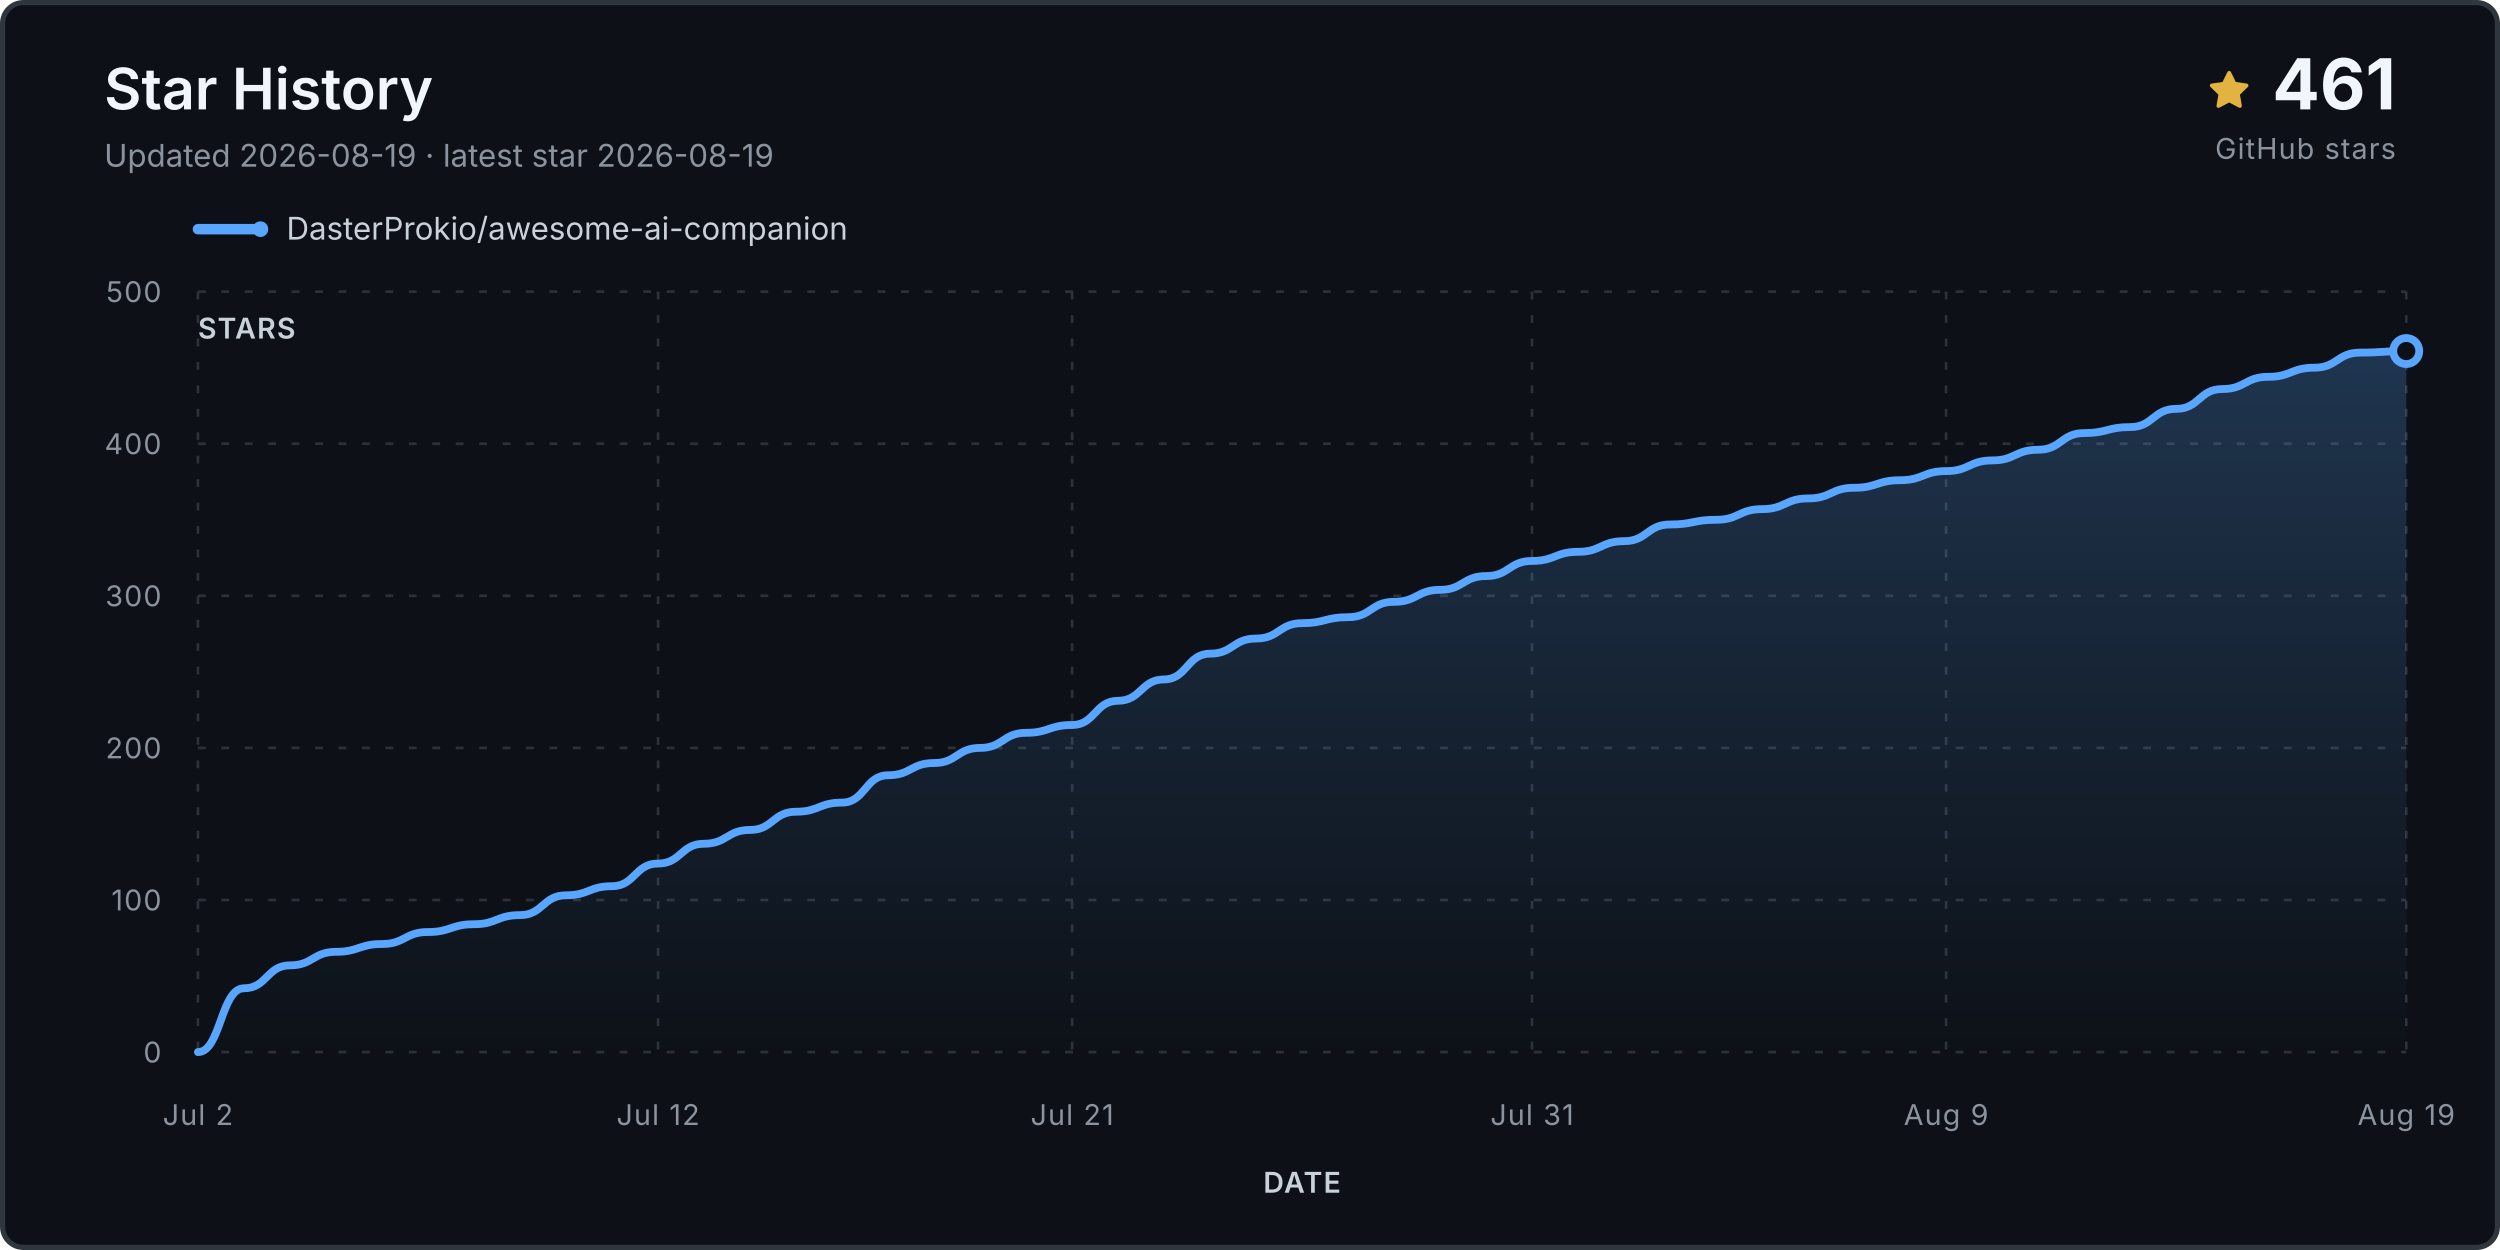
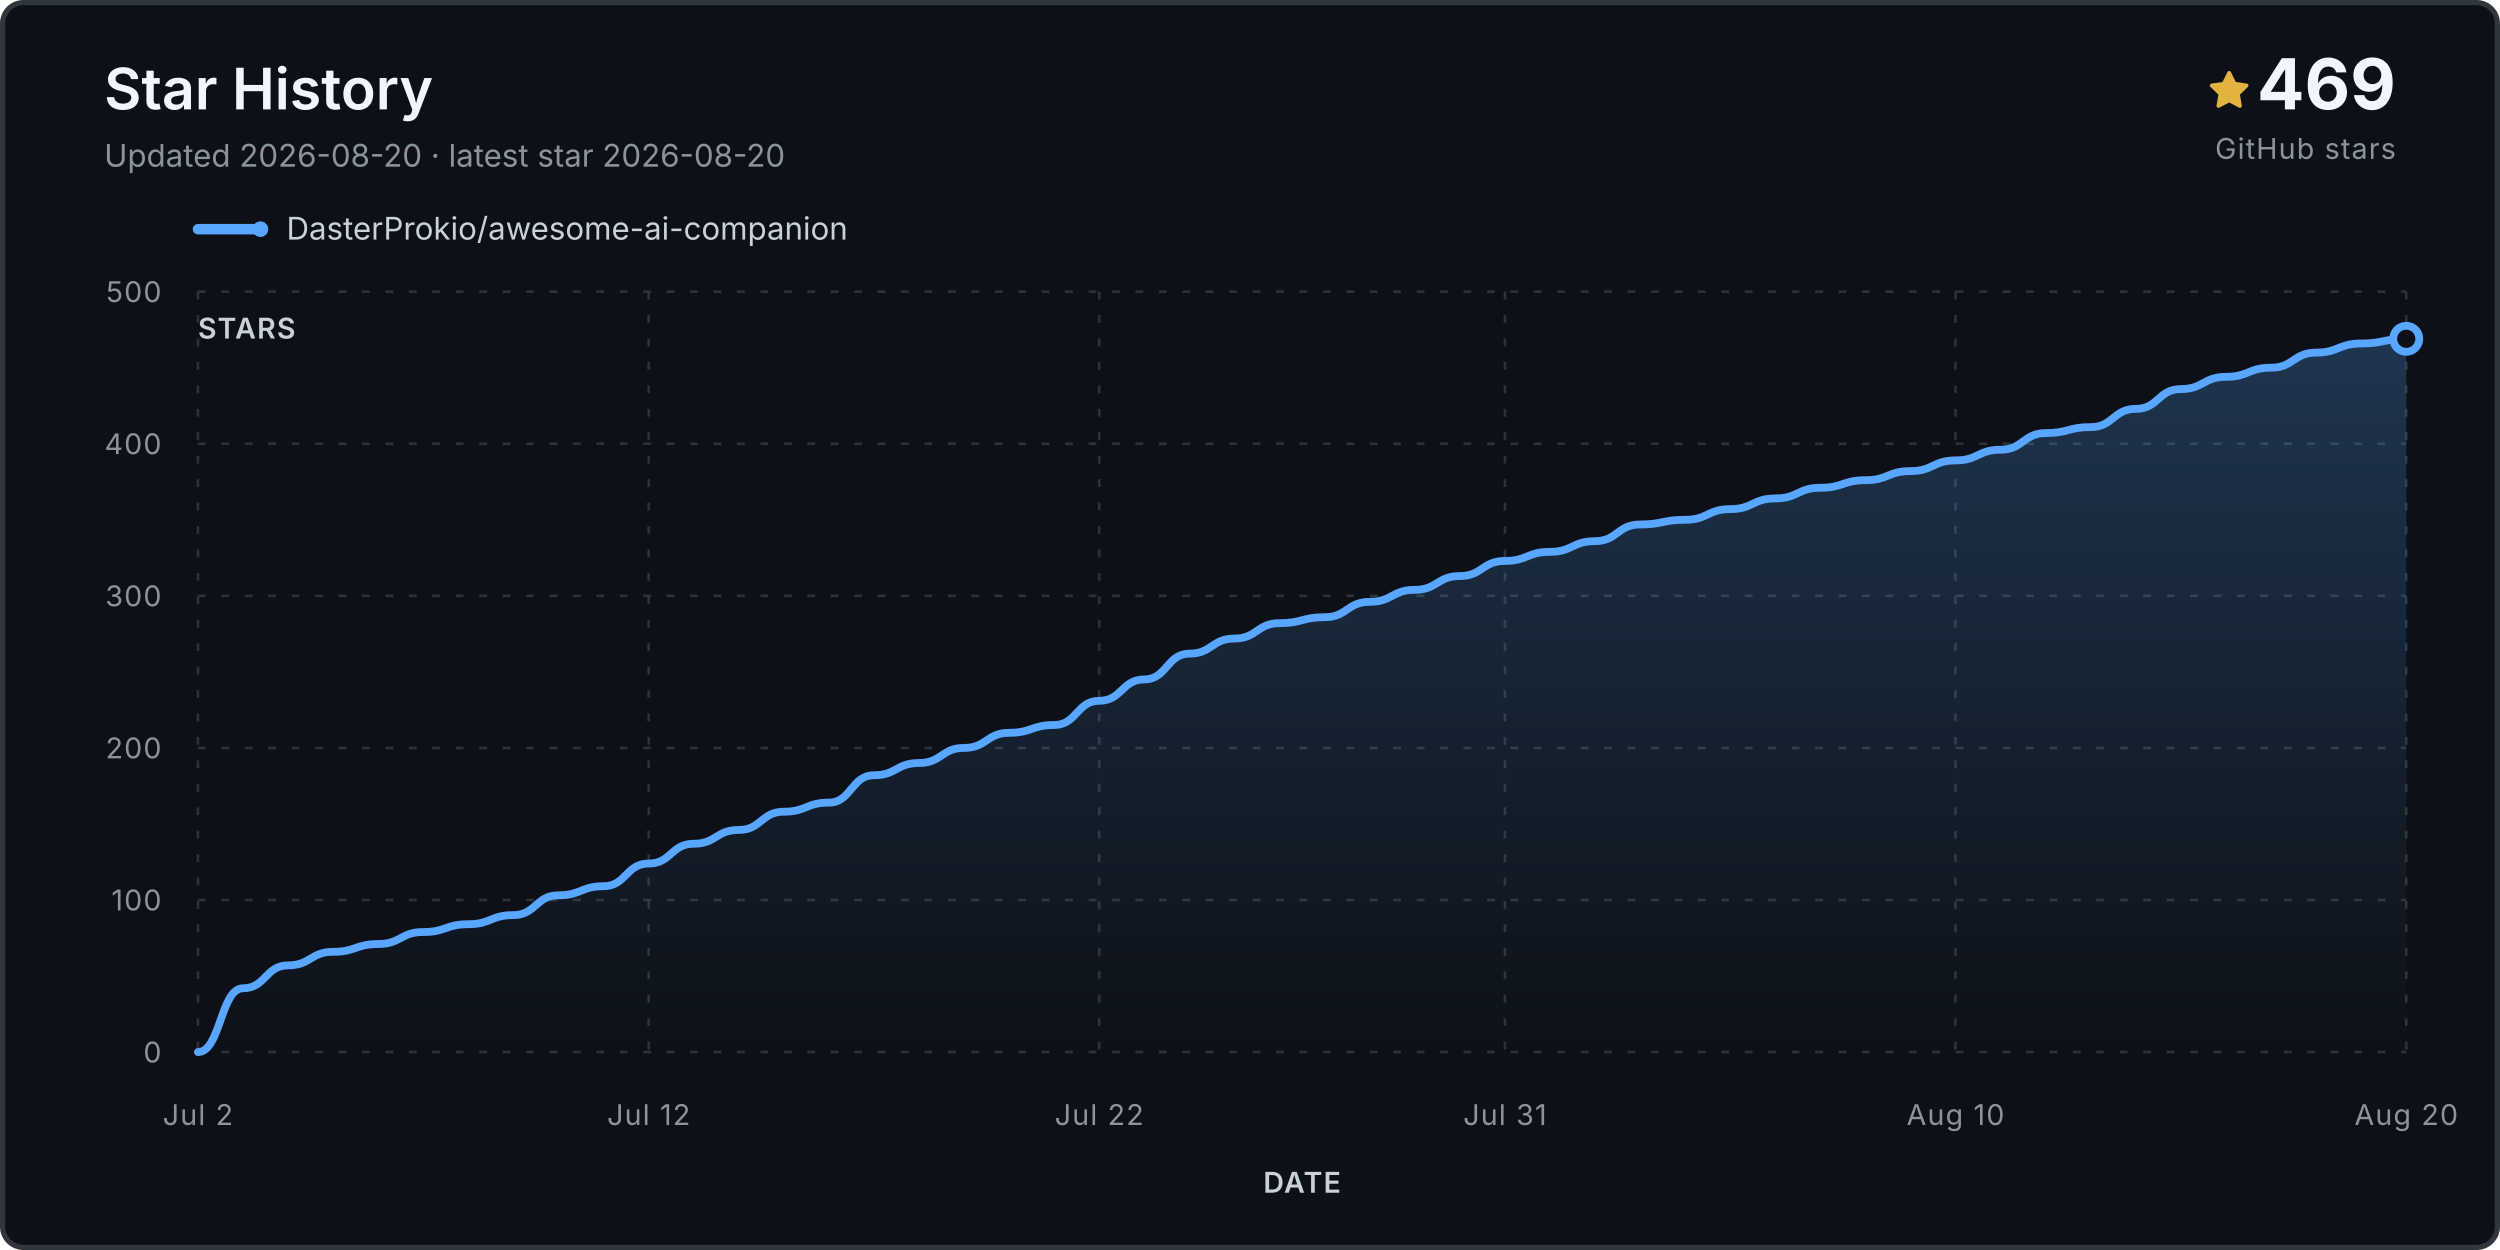
<svg xmlns="http://www.w3.org/2000/svg" viewBox="0 0 960 480" role="img" aria-labelledby="title desc">
  <defs>
    <linearGradient id="fill" x1="0" y1="0" x2="0" y2="1">
      <stop stop-color="#58a6ff" stop-opacity=".24" />
      <stop offset="1" stop-color="#58a6ff" stop-opacity="0" />
    </linearGradient>
  </defs>
  <rect x="1" y="1" width="958" height="478" rx="8" fill="#0d1117" stroke="#30363d" stroke-width="2" />
  <text x="40" y="42" class="title">Star History</text>
-   <text x="40" y="64" class="subtitle">Updated 2026-08-19 · latest star 2026-08-19</text>
+   <text x="40" y="64" class="subtitle">Updated 2026-08-20 · latest star 2026-08-20</text>
  <g transform="translate(848 27)">
    <path d="M8 .25a.75.75 0 0 1 .673.418l1.882 3.815 4.21.612a.75.75 0 0 1 .416 1.279l-3.046 2.97.719 4.193a.75.75 0 0 1-1.088.79L8 12.347l-3.766 1.98a.75.75 0 0 1-1.088-.79l.72-4.194L.818 6.374a.75.75 0 0 1 .416-1.28l4.21-.611L7.327.668A.75.75 0 0 1 8 .25Z" fill="#e3b341" />
  </g>
-   <text x="920" y="42" text-anchor="end" class="count">461</text>
+   <text x="920" y="42" text-anchor="end" class="count">469</text>
  <text x="920" y="61" text-anchor="end" class="count-label">GitHub stars</text>
  <g transform="translate(76 88)">
    <line x1="0" y1="0" x2="24" y2="0" stroke="#58a6ff" stroke-width="4" stroke-linecap="round" />
    <circle cx="24" cy="0" r="3" fill="#58a6ff" />
    <text x="34" y="4" class="legend">DasterProkio/awesome-ai-companion</text>
  </g>
  <g class="grid">
    <line x1="76" y1="404.0" x2="924" y2="404.0" />
    <text x="62" y="408.0" text-anchor="end" class="axis">0</text>
    <line x1="76" y1="345.6" x2="924" y2="345.6" />
    <text x="62" y="349.6" text-anchor="end" class="axis">100</text>
    <line x1="76" y1="287.2" x2="924" y2="287.2" />
    <text x="62" y="291.2" text-anchor="end" class="axis">200</text>
    <line x1="76" y1="228.8" x2="924" y2="228.8" />
    <text x="62" y="232.8" text-anchor="end" class="axis">300</text>
    <line x1="76" y1="170.4" x2="924" y2="170.4" />
    <text x="62" y="174.4" text-anchor="end" class="axis">400</text>
    <line x1="76" y1="112.0" x2="924" y2="112.0" />
    <text x="62" y="116.0" text-anchor="end" class="axis">500</text>
    <line x1="76.0" y1="112" x2="76.0" y2="404" />
    <text x="76.0" y="432" text-anchor="middle" class="axis">Jul 2</text>
-     <line x1="252.7" y1="112" x2="252.7" y2="404" />
-     <text x="252.7" y="432" text-anchor="middle" class="axis">Jul 12</text>
-     <line x1="411.7" y1="112" x2="411.7" y2="404" />
-     <text x="411.7" y="432" text-anchor="middle" class="axis">Jul 21</text>
-     <line x1="588.3" y1="112" x2="588.3" y2="404" />
-     <text x="588.3" y="432" text-anchor="middle" class="axis">Jul 31</text>
-     <line x1="747.3" y1="112" x2="747.3" y2="404" />
-     <text x="747.3" y="432" text-anchor="middle" class="axis">Aug 9</text>
+     <line x1="249.1" y1="112" x2="249.1" y2="404" />
+     <text x="249.1" y="432" text-anchor="middle" class="axis">Jul 12</text>
+     <line x1="422.1" y1="112" x2="422.1" y2="404" />
+     <text x="422.1" y="432" text-anchor="middle" class="axis">Jul 22</text>
+     <line x1="577.9" y1="112" x2="577.9" y2="404" />
+     <text x="577.9" y="432" text-anchor="middle" class="axis">Jul 31</text>
+     <line x1="750.9" y1="112" x2="750.9" y2="404" />
+     <text x="750.9" y="432" text-anchor="middle" class="axis">Aug 10</text>
    <line x1="924.0" y1="112" x2="924.0" y2="404" />
-     <text x="924.0" y="432" text-anchor="middle" class="axis">Aug 19</text>
+     <text x="924.0" y="432" text-anchor="middle" class="axis">Aug 20</text>
  </g>
-   <path d="M 76.0 404.0 L 76.0 404.0 C 84.8 404.0, 84.8 379.5, 93.7 379.5 C 102.5 379.5, 102.5 370.7, 111.3 370.7 C 120.2 370.7, 120.2 365.5, 129.0 365.5 C 137.8 365.5, 137.8 362.5, 146.7 362.5 C 155.5 362.5, 155.5 357.9, 164.3 357.9 C 173.2 357.9, 173.2 354.9, 182.0 354.9 C 190.8 354.9, 190.8 351.4, 199.7 351.4 C 208.5 351.4, 208.5 343.8, 217.3 343.8 C 226.2 343.8, 226.2 340.3, 235.0 340.3 C 243.8 340.3, 243.8 331.6, 252.7 331.6 C 261.5 331.6, 261.5 324.0, 270.3 324.0 C 279.2 324.0, 279.2 318.7, 288.0 318.7 C 296.8 318.7, 296.8 311.7, 305.7 311.7 C 314.5 311.7, 314.5 308.2, 323.3 308.2 C 332.2 308.2, 332.2 297.7, 341.0 297.7 C 349.8 297.7, 349.8 293.0, 358.7 293.0 C 367.5 293.0, 367.5 287.2, 376.3 287.2 C 385.2 287.2, 385.2 281.4, 394.0 281.4 C 402.8 281.4, 402.8 278.4, 411.7 278.4 C 420.5 278.4, 420.5 269.1, 429.3 269.1 C 438.2 269.1, 438.2 260.9, 447.0 260.9 C 455.8 260.9, 455.8 251.0, 464.7 251.0 C 473.5 251.0, 473.5 245.2, 482.3 245.2 C 491.2 245.2, 491.2 239.3, 500.0 239.3 C 508.8 239.3, 508.8 237.0, 517.7 237.0 C 526.5 237.0, 526.5 231.1, 535.3 231.1 C 544.2 231.1, 544.2 226.5, 553.0 226.5 C 561.8 226.5, 561.8 221.2, 570.7 221.2 C 579.5 221.2, 579.5 215.4, 588.3 215.4 C 597.2 215.4, 597.2 211.9, 606.0 211.9 C 614.8 211.9, 614.8 207.8, 623.7 207.8 C 632.5 207.8, 632.5 201.4, 641.3 201.4 C 650.2 201.4, 650.2 199.6, 659.0 199.6 C 667.8 199.6, 667.8 195.5, 676.7 195.5 C 685.5 195.5, 685.5 191.4, 694.3 191.4 C 703.2 191.4, 703.2 187.3, 712.0 187.3 C 720.8 187.3, 720.8 184.4, 729.7 184.4 C 738.5 184.4, 738.5 180.9, 747.3 180.9 C 756.2 180.9, 756.2 176.8, 765.0 176.8 C 773.8 176.8, 773.8 172.7, 782.7 172.7 C 791.5 172.7, 791.5 166.3, 800.3 166.3 C 809.2 166.3, 809.2 164.0, 818.0 164.0 C 826.8 164.0, 826.8 157.0, 835.7 157.0 C 844.5 157.0, 844.5 149.4, 853.3 149.4 C 862.2 149.4, 862.2 144.7, 871.0 144.7 C 879.8 144.7, 879.8 141.2, 888.7 141.2 C 897.5 141.2, 897.5 135.4, 906.3 135.4 C 915.2 135.4, 915.2 134.8, 924.0 134.8 L 924.0 404.0 Z" fill="url(#fill)" />
-   <path d="M 76.0 404.0 C 84.8 404.0, 84.8 379.5, 93.7 379.5 C 102.5 379.5, 102.5 370.7, 111.3 370.7 C 120.2 370.7, 120.2 365.5, 129.0 365.5 C 137.8 365.5, 137.8 362.5, 146.7 362.5 C 155.5 362.5, 155.5 357.9, 164.3 357.9 C 173.2 357.9, 173.2 354.9, 182.0 354.9 C 190.8 354.9, 190.8 351.4, 199.7 351.4 C 208.5 351.4, 208.5 343.8, 217.3 343.8 C 226.2 343.8, 226.2 340.3, 235.0 340.3 C 243.8 340.3, 243.8 331.6, 252.7 331.6 C 261.5 331.6, 261.5 324.0, 270.3 324.0 C 279.2 324.0, 279.2 318.7, 288.0 318.7 C 296.8 318.7, 296.8 311.7, 305.7 311.7 C 314.5 311.7, 314.5 308.2, 323.3 308.2 C 332.2 308.2, 332.2 297.7, 341.0 297.7 C 349.8 297.7, 349.8 293.0, 358.7 293.0 C 367.5 293.0, 367.5 287.2, 376.3 287.2 C 385.2 287.2, 385.2 281.4, 394.0 281.4 C 402.8 281.4, 402.8 278.4, 411.7 278.4 C 420.5 278.4, 420.5 269.1, 429.3 269.1 C 438.2 269.1, 438.2 260.9, 447.0 260.9 C 455.8 260.9, 455.8 251.0, 464.7 251.0 C 473.5 251.0, 473.5 245.2, 482.3 245.2 C 491.2 245.2, 491.2 239.3, 500.0 239.3 C 508.8 239.3, 508.8 237.0, 517.7 237.0 C 526.5 237.0, 526.5 231.1, 535.3 231.1 C 544.2 231.1, 544.2 226.5, 553.0 226.5 C 561.8 226.5, 561.8 221.2, 570.7 221.2 C 579.5 221.2, 579.5 215.4, 588.3 215.4 C 597.2 215.4, 597.2 211.9, 606.0 211.9 C 614.8 211.9, 614.8 207.8, 623.7 207.8 C 632.5 207.8, 632.5 201.4, 641.3 201.4 C 650.2 201.4, 650.2 199.6, 659.0 199.6 C 667.8 199.6, 667.8 195.5, 676.7 195.5 C 685.5 195.5, 685.5 191.4, 694.3 191.4 C 703.2 191.4, 703.2 187.3, 712.0 187.3 C 720.8 187.3, 720.8 184.4, 729.7 184.4 C 738.5 184.4, 738.5 180.9, 747.3 180.9 C 756.2 180.9, 756.2 176.8, 765.0 176.8 C 773.8 176.8, 773.8 172.7, 782.7 172.7 C 791.5 172.7, 791.5 166.3, 800.3 166.3 C 809.2 166.3, 809.2 164.0, 818.0 164.0 C 826.8 164.0, 826.8 157.0, 835.7 157.0 C 844.5 157.0, 844.5 149.4, 853.3 149.4 C 862.2 149.4, 862.2 144.7, 871.0 144.7 C 879.8 144.7, 879.8 141.2, 888.7 141.2 C 897.5 141.2, 897.5 135.4, 906.3 135.4 C 915.2 135.4, 915.2 134.8, 924.0 134.8" fill="none" stroke="#58a6ff" stroke-width="3" stroke-linecap="round" stroke-linejoin="round" />
-   <circle cx="924.0" cy="134.8" r="5" fill="#0d1117" stroke="#58a6ff" stroke-width="3" />
+   <path d="M 76.0 404.0 L 76.0 404.0 C 84.7 404.0, 84.7 379.5, 93.3 379.5 C 102.0 379.5, 102.0 370.7, 110.6 370.7 C 119.3 370.7, 119.3 365.5, 127.9 365.5 C 136.6 365.5, 136.6 362.5, 145.2 362.5 C 153.9 362.5, 153.9 357.9, 162.5 357.9 C 171.2 357.9, 171.2 354.9, 179.8 354.9 C 188.5 354.9, 188.5 351.4, 197.1 351.4 C 205.8 351.4, 205.8 343.8, 214.4 343.8 C 223.1 343.8, 223.1 340.3, 231.8 340.3 C 240.4 340.3, 240.4 331.6, 249.1 331.6 C 257.7 331.6, 257.7 324.0, 266.4 324.0 C 275.0 324.0, 275.0 318.7, 283.7 318.7 C 292.3 318.7, 292.3 311.7, 301.0 311.7 C 309.6 311.7, 309.6 308.2, 318.3 308.2 C 326.9 308.2, 326.9 297.7, 335.6 297.7 C 344.2 297.7, 344.2 293.0, 352.9 293.0 C 361.6 293.0, 361.6 287.2, 370.2 287.2 C 378.9 287.2, 378.9 281.4, 387.5 281.4 C 396.2 281.4, 396.2 278.4, 404.8 278.4 C 413.5 278.4, 413.5 269.1, 422.1 269.1 C 430.8 269.1, 430.8 260.9, 439.4 260.9 C 448.1 260.9, 448.1 251.0, 456.7 251.0 C 465.4 251.0, 465.4 245.2, 474.0 245.2 C 482.7 245.2, 482.7 239.3, 491.3 239.3 C 500.0 239.3, 500.0 237.0, 508.7 237.0 C 517.3 237.0, 517.3 231.1, 526.0 231.1 C 534.6 231.1, 534.6 226.5, 543.3 226.5 C 551.9 226.5, 551.9 221.2, 560.6 221.2 C 569.2 221.2, 569.2 215.4, 577.9 215.4 C 586.5 215.4, 586.5 211.9, 595.2 211.9 C 603.8 211.9, 603.8 207.8, 612.5 207.8 C 621.1 207.8, 621.1 201.4, 629.8 201.4 C 638.4 201.4, 638.4 199.6, 647.1 199.6 C 655.8 199.6, 655.8 195.5, 664.4 195.5 C 673.1 195.5, 673.1 191.4, 681.7 191.4 C 690.4 191.4, 690.4 187.3, 699.0 187.3 C 707.7 187.3, 707.7 184.4, 716.3 184.4 C 725.0 184.4, 725.0 180.9, 733.6 180.9 C 742.3 180.9, 742.3 176.8, 750.9 176.8 C 759.6 176.8, 759.6 172.7, 768.2 172.7 C 776.9 172.7, 776.9 166.3, 785.6 166.3 C 794.2 166.3, 794.2 164.0, 802.9 164.0 C 811.5 164.0, 811.5 157.0, 820.2 157.0 C 828.8 157.0, 828.8 149.4, 837.5 149.4 C 846.1 149.4, 846.1 144.7, 854.8 144.7 C 863.4 144.7, 863.4 141.2, 872.1 141.2 C 880.7 141.2, 880.7 135.4, 889.4 135.4 C 898.0 135.4, 898.0 131.9, 906.7 131.9 C 915.3 131.9, 915.3 130.1, 924.0 130.1 L 924.0 404.0 Z" fill="url(#fill)" />
+   <path d="M 76.0 404.0 C 84.7 404.0, 84.7 379.5, 93.3 379.5 C 102.0 379.5, 102.0 370.7, 110.6 370.7 C 119.3 370.7, 119.3 365.5, 127.9 365.5 C 136.6 365.5, 136.6 362.5, 145.2 362.5 C 153.9 362.5, 153.9 357.9, 162.5 357.9 C 171.2 357.9, 171.2 354.9, 179.8 354.9 C 188.5 354.9, 188.5 351.4, 197.1 351.4 C 205.8 351.4, 205.8 343.8, 214.4 343.8 C 223.1 343.8, 223.1 340.3, 231.8 340.3 C 240.4 340.3, 240.4 331.6, 249.1 331.6 C 257.7 331.6, 257.7 324.0, 266.4 324.0 C 275.0 324.0, 275.0 318.7, 283.7 318.7 C 292.3 318.7, 292.3 311.7, 301.0 311.7 C 309.6 311.7, 309.6 308.2, 318.3 308.2 C 326.9 308.2, 326.9 297.7, 335.6 297.7 C 344.2 297.7, 344.2 293.0, 352.9 293.0 C 361.6 293.0, 361.6 287.2, 370.2 287.2 C 378.9 287.2, 378.9 281.4, 387.5 281.4 C 396.2 281.4, 396.2 278.4, 404.8 278.4 C 413.5 278.4, 413.5 269.1, 422.1 269.1 C 430.8 269.1, 430.8 260.9, 439.4 260.9 C 448.1 260.9, 448.1 251.0, 456.7 251.0 C 465.4 251.0, 465.4 245.2, 474.0 245.2 C 482.7 245.2, 482.7 239.3, 491.3 239.3 C 500.0 239.3, 500.0 237.0, 508.7 237.0 C 517.3 237.0, 517.3 231.1, 526.0 231.1 C 534.6 231.1, 534.6 226.5, 543.3 226.5 C 551.9 226.5, 551.9 221.2, 560.6 221.2 C 569.2 221.2, 569.2 215.4, 577.9 215.4 C 586.5 215.4, 586.5 211.9, 595.2 211.9 C 603.8 211.9, 603.8 207.8, 612.5 207.8 C 621.1 207.8, 621.1 201.4, 629.8 201.4 C 638.4 201.4, 638.4 199.6, 647.1 199.6 C 655.8 199.6, 655.8 195.5, 664.4 195.5 C 673.1 195.5, 673.1 191.4, 681.7 191.4 C 690.4 191.4, 690.4 187.3, 699.0 187.3 C 707.7 187.3, 707.7 184.4, 716.3 184.4 C 725.0 184.4, 725.0 180.9, 733.6 180.9 C 742.3 180.9, 742.3 176.8, 750.9 176.8 C 759.6 176.8, 759.6 172.7, 768.2 172.7 C 776.9 172.7, 776.9 166.3, 785.6 166.3 C 794.2 166.3, 794.2 164.0, 802.9 164.0 C 811.5 164.0, 811.5 157.0, 820.2 157.0 C 828.8 157.0, 828.8 149.4, 837.5 149.4 C 846.1 149.4, 846.1 144.7, 854.8 144.7 C 863.4 144.7, 863.4 141.2, 872.1 141.2 C 880.7 141.2, 880.7 135.4, 889.4 135.4 C 898.0 135.4, 898.0 131.9, 906.7 131.9 C 915.3 131.9, 915.3 130.1, 924.0 130.1" fill="none" stroke="#58a6ff" stroke-width="3" stroke-linecap="round" stroke-linejoin="round" />
+   <circle cx="924.0" cy="130.1" r="5" fill="#0d1117" stroke="#58a6ff" stroke-width="3" />
  <text x="76" y="130" class="axis-title">STARS</text>
  <text x="500.0" y="458" text-anchor="middle" class="axis-title">DATE</text>
  <style>.title{font:600 22px -apple-system,BlinkMacSystemFont,'Segoe UI',sans-serif;fill:#f0f6fc}.subtitle,.footer{font:12px -apple-system,BlinkMacSystemFont,'Segoe UI',sans-serif;fill:#8b949e}.legend{font:12px -apple-system,BlinkMacSystemFont,'Segoe UI',sans-serif;fill:#c9d1d9}.count{font:700 27px -apple-system,BlinkMacSystemFont,'Segoe UI',sans-serif;fill:#f0f6fc}.count-label,.axis,.axis-title{font:11px -apple-system,BlinkMacSystemFont,'Segoe UI',sans-serif;fill:#8b949e;letter-spacing:.04em}.axis-title{font-weight:600;fill:#c9d1d9}.grid line{stroke:#30363d;stroke-opacity:.9;stroke-dasharray:3 6}</style>
</svg>
